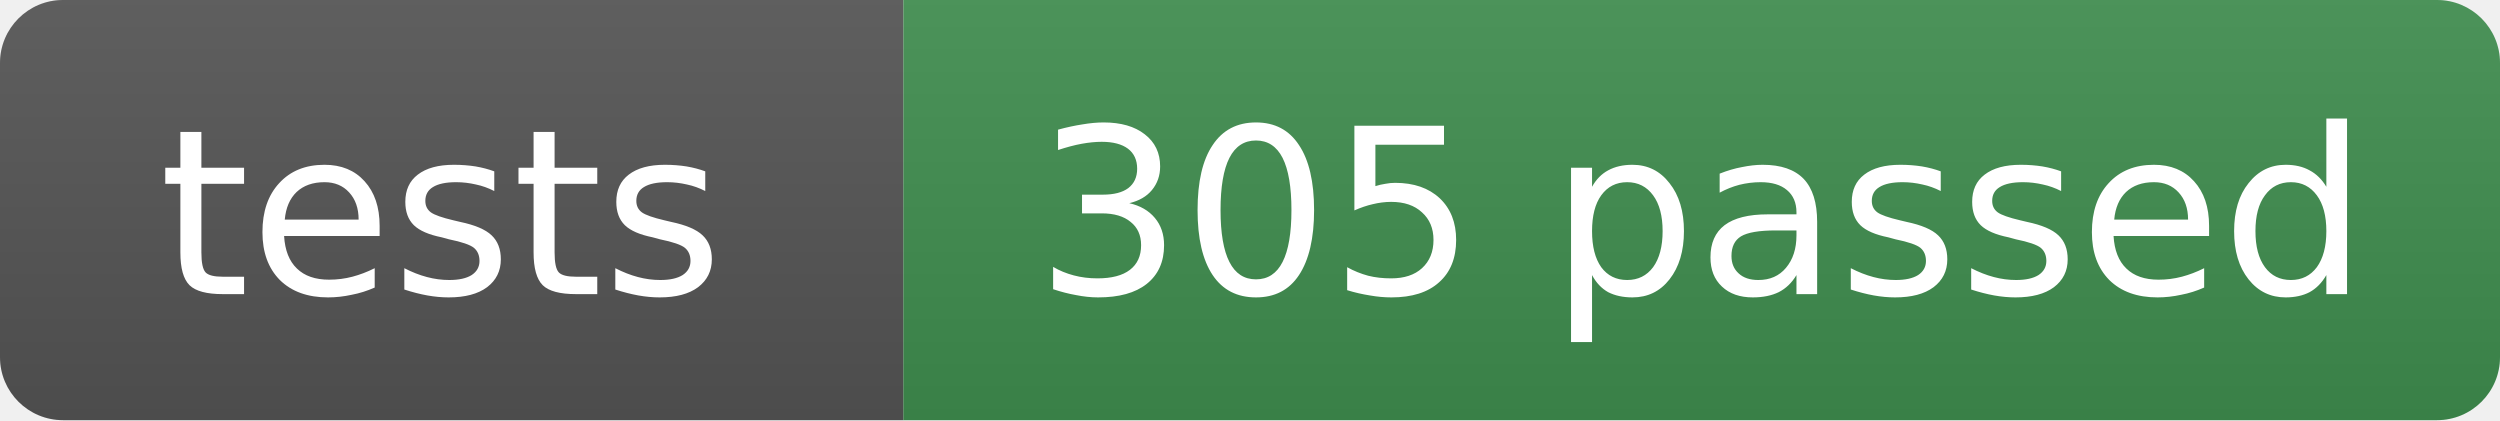
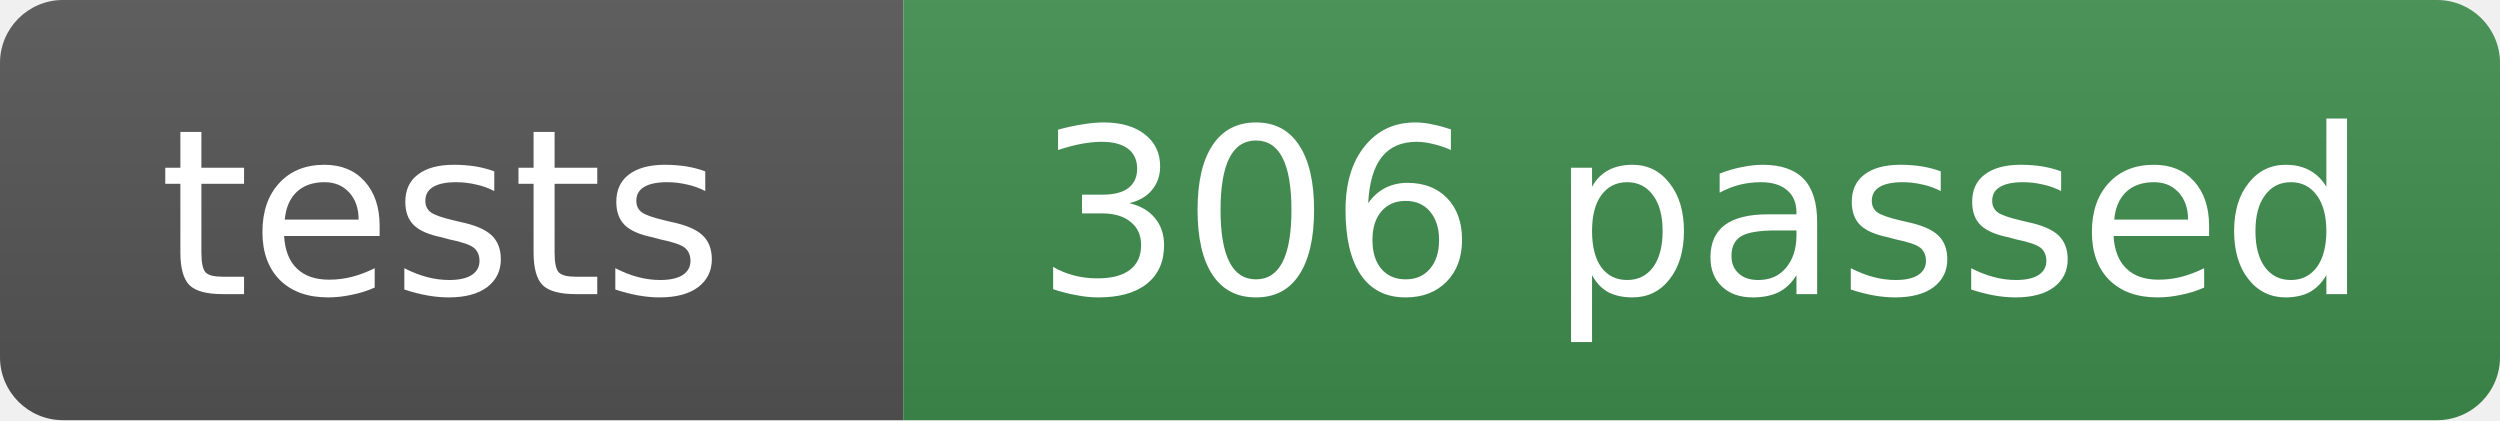
- <svg xmlns="http://www.w3.org/2000/svg" width="119" height="20" role="img" aria-label="tests: 305 passed">
+ <svg xmlns="http://www.w3.org/2000/svg" width="119" height="20" role="img" aria-label="tests: 306 passed">
  <linearGradient id="s" x2="0" y2="100%">
    <stop offset="0" stop-color="#bbb" stop-opacity=".1" />
    <stop offset="1" stop-opacity=".1" />
  </linearGradient>
  <clipPath id="r">
    <rect width="119" height="20" rx="3" fill="#fff" />
  </clipPath>
  <g clip-path="url(#r)">
    <rect width="43" height="20" fill="#555" />
    <rect x="43" width="76" height="20" fill="#3f8f4f" />
    <rect width="119" height="20" fill="url(#s)" />
  </g>
  <g fill="#fff" text-anchor="middle" font-family="Verdana,Geneva,DejaVu Sans,sans-serif" font-size="11">
    <text x="21" y="14">tests</text>
-     <text x="81" y="14">305 passed</text>
+     <text x="81" y="14">306 passed</text>
  </g>
</svg>
